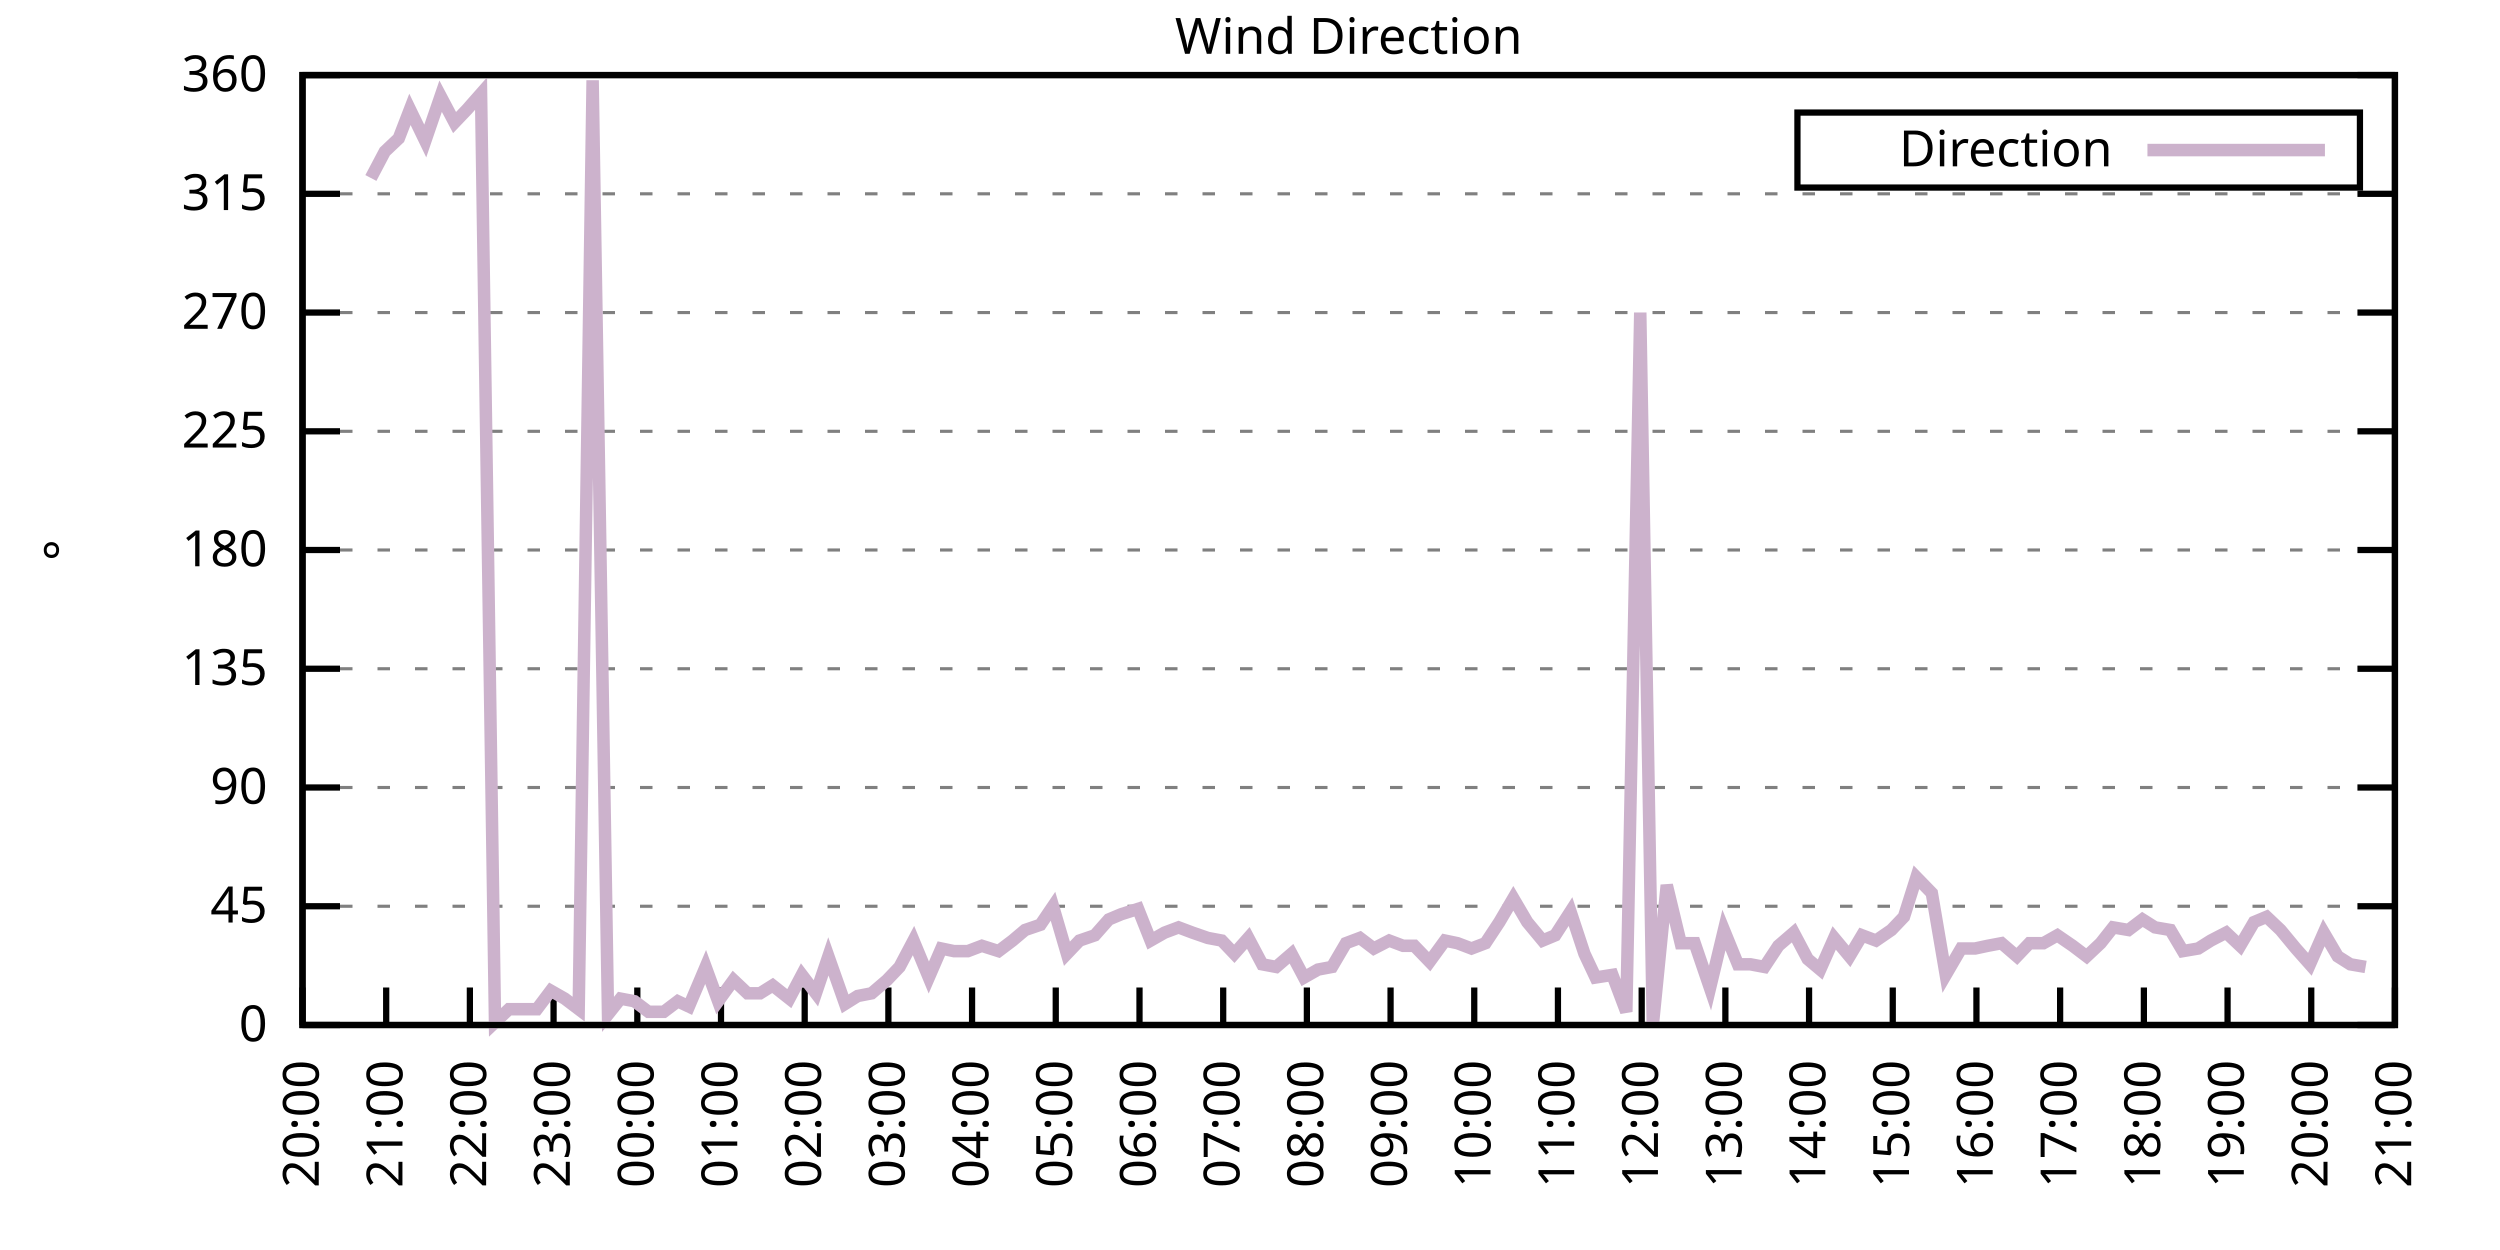
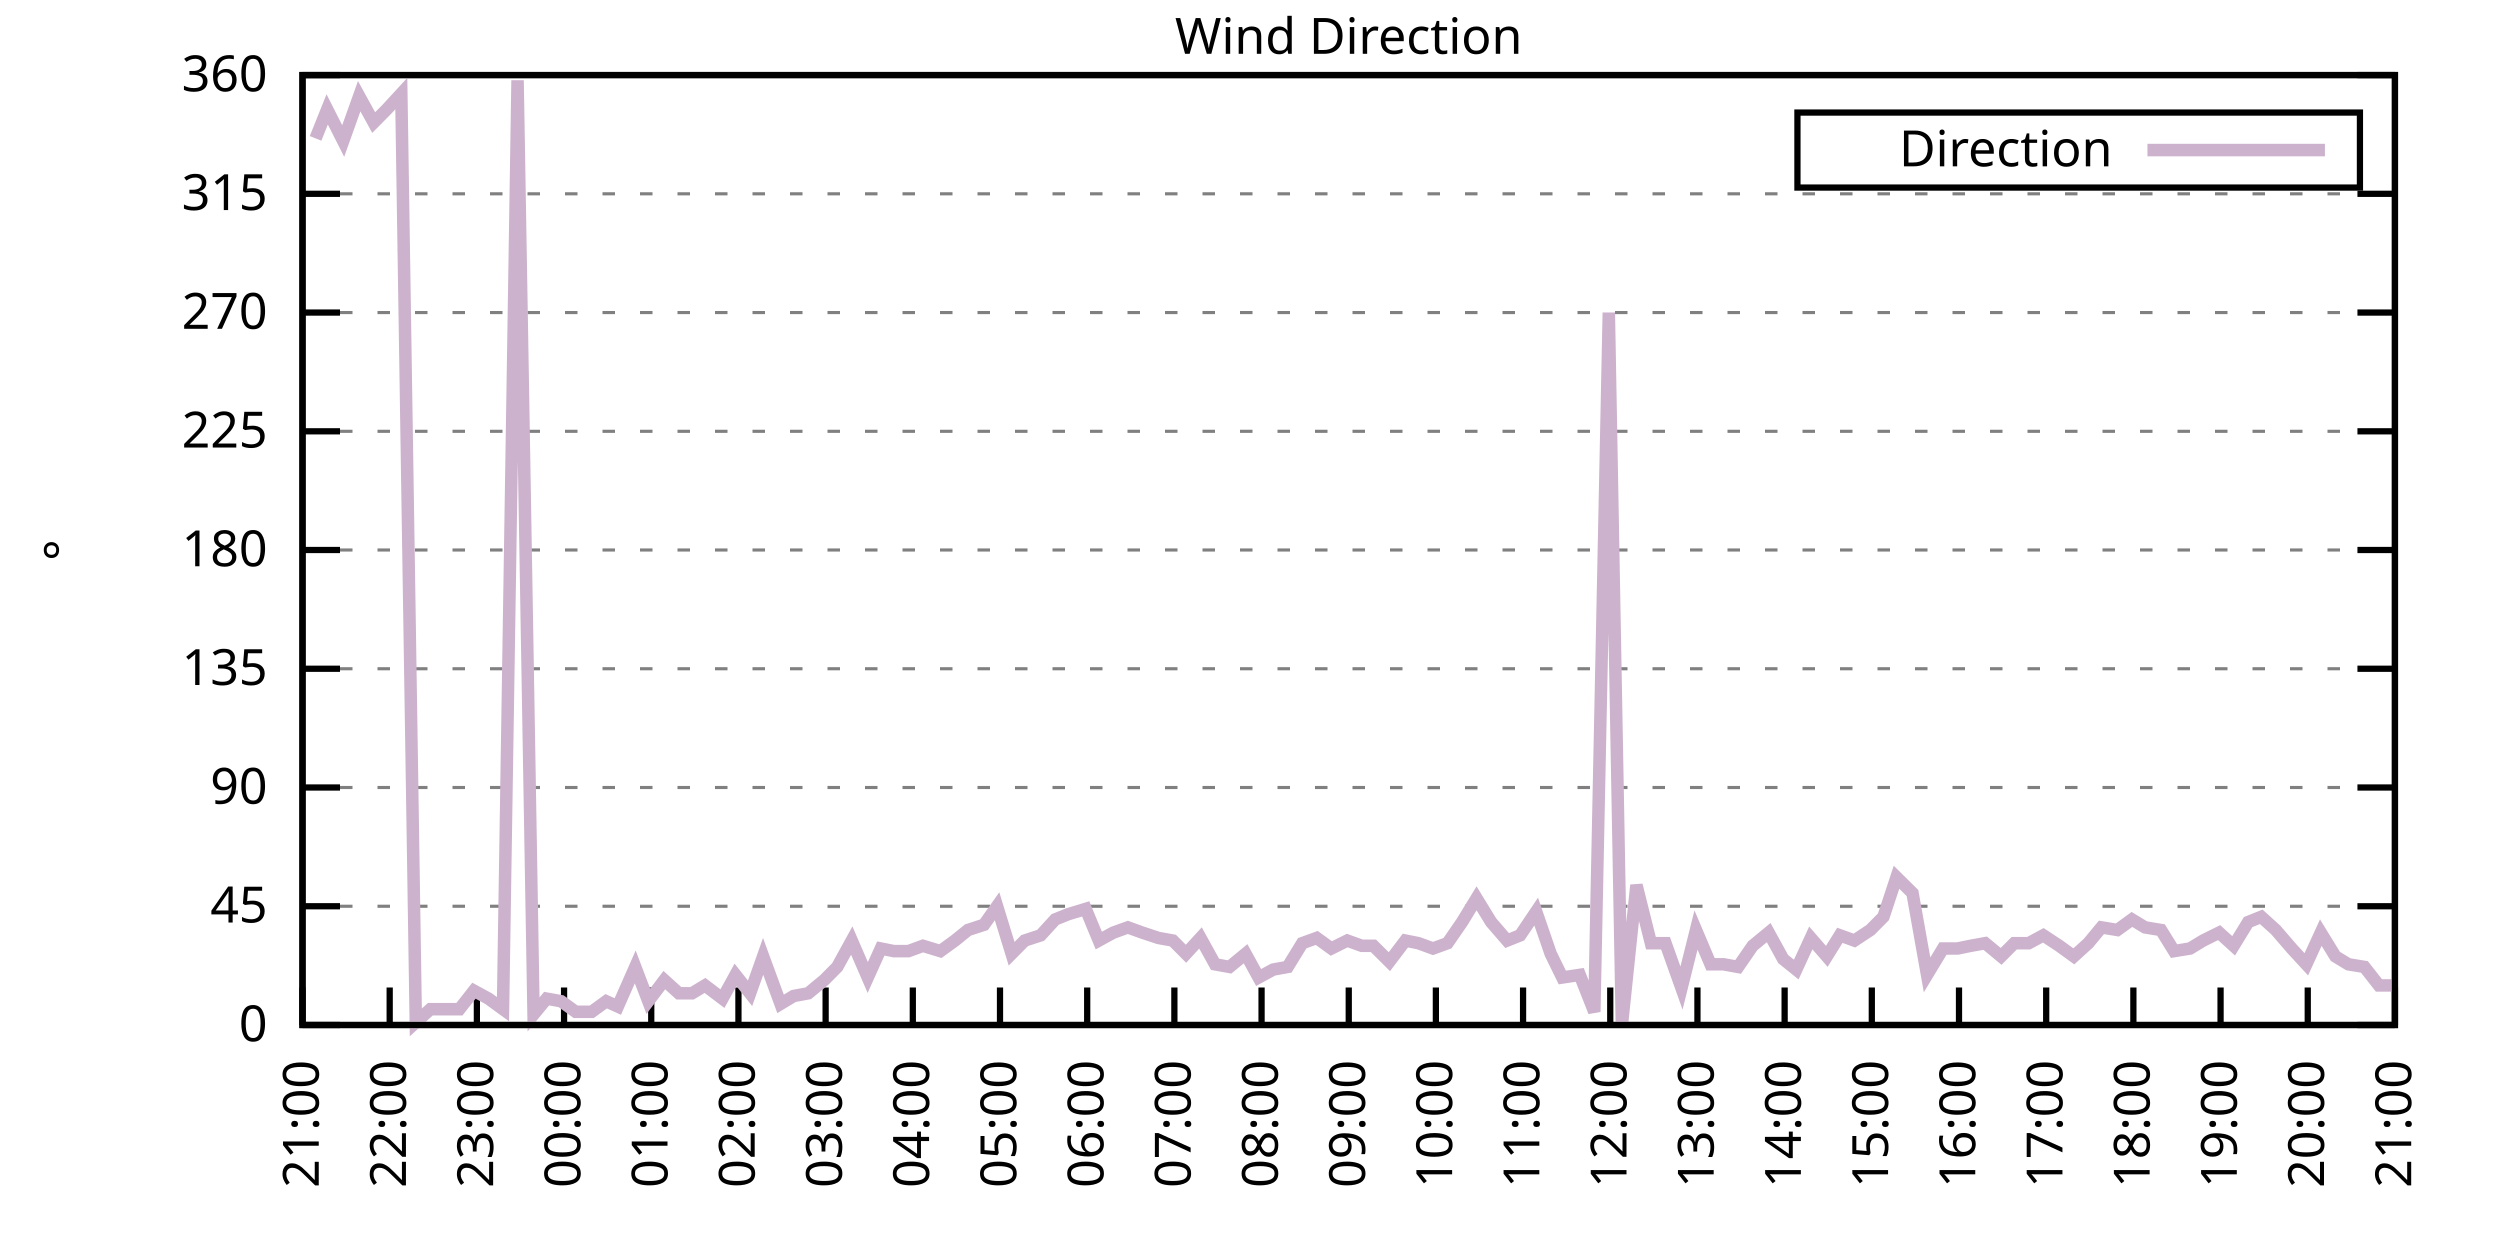
<svg xmlns="http://www.w3.org/2000/svg" xmlns:xlink="http://www.w3.org/1999/xlink" width="400" height="200" viewBox="0 0 400 200">
  <g id="gnuplot_canvas">
    <rect x="0" y="0" width="400" height="200" fill="none" />
    <defs>
      <circle id="gpDot" r="0.5" stroke-width="0.5" stroke="currentColor" />
      <path id="gpPt0" stroke-width="0.333" stroke="currentColor" d="M-1,0 h2 M0,-1 v2" />
      <path id="gpPt1" stroke-width="0.333" stroke="currentColor" d="M-1,-1 L1,1 M1,-1 L-1,1" />
      <path id="gpPt2" stroke-width="0.333" stroke="currentColor" d="M-1,0 L1,0 M0,-1 L0,1 M-1,-1 L1,1 M-1,1 L1,-1" />
      <rect id="gpPt3" stroke-width="0.333" stroke="currentColor" x="-1" y="-1" width="2" height="2" />
      <rect id="gpPt4" stroke-width="0.333" stroke="currentColor" fill="currentColor" x="-1" y="-1" width="2" height="2" />
      <circle id="gpPt5" stroke-width="0.333" stroke="currentColor" cx="0" cy="0" r="1" />
      <use xlink:href="#gpPt5" id="gpPt6" fill="currentColor" stroke="none" />
      <path id="gpPt7" stroke-width="0.333" stroke="currentColor" d="M0,-1.33 L-1.33,0.67 L1.33,0.67 z" />
      <use xlink:href="#gpPt7" id="gpPt8" fill="currentColor" stroke="none" />
      <use xlink:href="#gpPt7" id="gpPt9" stroke="currentColor" transform="rotate(180)" />
      <use xlink:href="#gpPt9" id="gpPt10" fill="currentColor" stroke="none" />
      <use xlink:href="#gpPt3" id="gpPt11" stroke="currentColor" transform="rotate(45)" />
      <use xlink:href="#gpPt11" id="gpPt12" fill="currentColor" stroke="none" />
      <path id="gpPt13" stroke-width="0.333" stroke="currentColor" d="M0,1.330 L1.265,0.411 L0.782,-1.067 L-0.782,-1.076 L-1.265,0.411 z" />
      <use xlink:href="#gpPt13" id="gpPt14" fill="currentColor" stroke="none" />
      <filter id="textbox" filterUnits="objectBoundingBox" x="0" y="0" height="1" width="1">
        <feFlood flood-color="white" flood-opacity="1" result="bgnd" />
        <feComposite in="SourceGraphic" in2="bgnd" operator="atop" />
      </filter>
      <filter id="greybox" filterUnits="objectBoundingBox" x="0" y="0" height="1" width="1">
        <feFlood flood-color="lightgrey" flood-opacity="1" result="grey" />
        <feComposite in="SourceGraphic" in2="grey" operator="atop" />
      </filter>
    </defs>
    <g fill="none" color="white" stroke="currentColor" stroke-width="1.00" stroke-linecap="butt" stroke-linejoin="miter">
</g>
    <g fill="none" color="black" stroke="currentColor" stroke-width="1.00" stroke-linecap="butt" stroke-linejoin="miter">
      <g stroke="none" shape-rendering="crispEdges">
        <polygon fill="rgb(255, 255, 255)" points="48.40,164.00 383.18,164.00 383.18,12.02 48.40,12.02 " />
      </g>
    </g>
    <g fill="none" color="black" stroke="currentColor" stroke-width="1.00" stroke-linecap="butt" stroke-linejoin="miter">
</g>
    <g fill="none" color="black" stroke="black" stroke-width="0.50" stroke-linecap="butt" stroke-linejoin="miter">
</g>
    <g fill="none" color="gray" stroke="currentColor" stroke-width="0.50" stroke-linecap="butt" stroke-linejoin="miter">
      <path stroke="gray" stroke-dasharray="2,4" class="gridline" d="M48.40,164.00 L383.19,164.00  " />
    </g>
    <g fill="none" color="gray" stroke="gray" stroke-width="1.00" stroke-linecap="butt" stroke-linejoin="miter">
</g>
    <g fill="none" color="black" stroke="currentColor" stroke-width="1.00" stroke-linecap="butt" stroke-linejoin="miter">
      <path stroke="black" d="M48.40,164.00 L54.40,164.00 M383.19,164.00 L377.19,164.00  " />
      <g transform="translate(42.80,166.60)" stroke="none" fill="black" font-family="Sans" font-size="8.00" text-anchor="end">
        <text>
          <tspan font-family="Sans"> 0</tspan>
        </text>
      </g>
    </g>
    <g fill="none" color="black" stroke="currentColor" stroke-width="1.00" stroke-linecap="butt" stroke-linejoin="miter">
</g>
    <g fill="none" color="black" stroke="black" stroke-width="0.50" stroke-linecap="butt" stroke-linejoin="miter">
</g>
    <g fill="none" color="gray" stroke="currentColor" stroke-width="0.50" stroke-linecap="butt" stroke-linejoin="miter">
      <path stroke="gray" stroke-dasharray="2,4" class="gridline" d="M48.40,145.00 L383.19,145.00  " />
    </g>
    <g fill="none" color="gray" stroke="gray" stroke-width="1.00" stroke-linecap="butt" stroke-linejoin="miter">
</g>
    <g fill="none" color="black" stroke="currentColor" stroke-width="1.00" stroke-linecap="butt" stroke-linejoin="miter">
      <path stroke="black" d="M48.40,145.00 L54.40,145.00 M383.19,145.00 L377.19,145.00  " />
      <g transform="translate(42.80,147.60)" stroke="none" fill="black" font-family="Sans" font-size="8.00" text-anchor="end">
        <text>
          <tspan font-family="Sans"> 45</tspan>
        </text>
      </g>
    </g>
    <g fill="none" color="black" stroke="currentColor" stroke-width="1.00" stroke-linecap="butt" stroke-linejoin="miter">
</g>
    <g fill="none" color="black" stroke="black" stroke-width="0.50" stroke-linecap="butt" stroke-linejoin="miter">
</g>
    <g fill="none" color="gray" stroke="currentColor" stroke-width="0.50" stroke-linecap="butt" stroke-linejoin="miter">
      <path stroke="gray" stroke-dasharray="2,4" class="gridline" d="M48.40,126.00 L383.19,126.00  " />
    </g>
    <g fill="none" color="gray" stroke="gray" stroke-width="1.00" stroke-linecap="butt" stroke-linejoin="miter">
</g>
    <g fill="none" color="black" stroke="currentColor" stroke-width="1.00" stroke-linecap="butt" stroke-linejoin="miter">
      <path stroke="black" d="M48.40,126.00 L54.40,126.00 M383.19,126.00 L377.19,126.00  " />
      <g transform="translate(42.80,128.60)" stroke="none" fill="black" font-family="Sans" font-size="8.00" text-anchor="end">
        <text>
          <tspan font-family="Sans"> 90</tspan>
        </text>
      </g>
    </g>
    <g fill="none" color="black" stroke="currentColor" stroke-width="1.00" stroke-linecap="butt" stroke-linejoin="miter">
</g>
    <g fill="none" color="black" stroke="black" stroke-width="0.50" stroke-linecap="butt" stroke-linejoin="miter">
</g>
    <g fill="none" color="gray" stroke="currentColor" stroke-width="0.50" stroke-linecap="butt" stroke-linejoin="miter">
      <path stroke="gray" stroke-dasharray="2,4" class="gridline" d="M48.40,107.00 L383.19,107.00  " />
    </g>
    <g fill="none" color="gray" stroke="gray" stroke-width="1.00" stroke-linecap="butt" stroke-linejoin="miter">
</g>
    <g fill="none" color="black" stroke="currentColor" stroke-width="1.00" stroke-linecap="butt" stroke-linejoin="miter">
      <path stroke="black" d="M48.40,107.00 L54.40,107.00 M383.19,107.00 L377.19,107.00  " />
      <g transform="translate(42.80,109.60)" stroke="none" fill="black" font-family="Sans" font-size="8.00" text-anchor="end">
        <text>
          <tspan font-family="Sans"> 135</tspan>
        </text>
      </g>
    </g>
    <g fill="none" color="black" stroke="currentColor" stroke-width="1.00" stroke-linecap="butt" stroke-linejoin="miter">
</g>
    <g fill="none" color="black" stroke="black" stroke-width="0.50" stroke-linecap="butt" stroke-linejoin="miter">
</g>
    <g fill="none" color="gray" stroke="currentColor" stroke-width="0.50" stroke-linecap="butt" stroke-linejoin="miter">
      <path stroke="gray" stroke-dasharray="2,4" class="gridline" d="M48.40,88.00 L383.19,88.00  " />
    </g>
    <g fill="none" color="gray" stroke="gray" stroke-width="1.00" stroke-linecap="butt" stroke-linejoin="miter">
</g>
    <g fill="none" color="black" stroke="currentColor" stroke-width="1.00" stroke-linecap="butt" stroke-linejoin="miter">
      <path stroke="black" d="M48.40,88.00 L54.40,88.00 M383.19,88.00 L377.19,88.00  " />
      <g transform="translate(42.80,90.60)" stroke="none" fill="black" font-family="Sans" font-size="8.00" text-anchor="end">
        <text>
          <tspan font-family="Sans"> 180</tspan>
        </text>
      </g>
    </g>
    <g fill="none" color="black" stroke="currentColor" stroke-width="1.00" stroke-linecap="butt" stroke-linejoin="miter">
</g>
    <g fill="none" color="black" stroke="black" stroke-width="0.50" stroke-linecap="butt" stroke-linejoin="miter">
</g>
    <g fill="none" color="gray" stroke="currentColor" stroke-width="0.50" stroke-linecap="butt" stroke-linejoin="miter">
      <path stroke="gray" stroke-dasharray="2,4" class="gridline" d="M48.40,69.01 L383.19,69.01  " />
    </g>
    <g fill="none" color="gray" stroke="gray" stroke-width="1.00" stroke-linecap="butt" stroke-linejoin="miter">
</g>
    <g fill="none" color="black" stroke="currentColor" stroke-width="1.00" stroke-linecap="butt" stroke-linejoin="miter">
      <path stroke="black" d="M48.40,69.01 L54.40,69.01 M383.19,69.01 L377.19,69.01  " />
      <g transform="translate(42.80,71.61)" stroke="none" fill="black" font-family="Sans" font-size="8.00" text-anchor="end">
        <text>
          <tspan font-family="Sans"> 225</tspan>
        </text>
      </g>
    </g>
    <g fill="none" color="black" stroke="currentColor" stroke-width="1.00" stroke-linecap="butt" stroke-linejoin="miter">
</g>
    <g fill="none" color="black" stroke="black" stroke-width="0.50" stroke-linecap="butt" stroke-linejoin="miter">
</g>
    <g fill="none" color="gray" stroke="currentColor" stroke-width="0.50" stroke-linecap="butt" stroke-linejoin="miter">
      <path stroke="gray" stroke-dasharray="2,4" class="gridline" d="M48.40,50.01 L383.19,50.01  " />
    </g>
    <g fill="none" color="gray" stroke="gray" stroke-width="1.00" stroke-linecap="butt" stroke-linejoin="miter">
</g>
    <g fill="none" color="black" stroke="currentColor" stroke-width="1.00" stroke-linecap="butt" stroke-linejoin="miter">
      <path stroke="black" d="M48.40,50.01 L54.40,50.01 M383.19,50.01 L377.19,50.01  " />
      <g transform="translate(42.80,52.61)" stroke="none" fill="black" font-family="Sans" font-size="8.00" text-anchor="end">
        <text>
          <tspan font-family="Sans"> 270</tspan>
        </text>
      </g>
    </g>
    <g fill="none" color="black" stroke="currentColor" stroke-width="1.00" stroke-linecap="butt" stroke-linejoin="miter">
</g>
    <g fill="none" color="black" stroke="black" stroke-width="0.50" stroke-linecap="butt" stroke-linejoin="miter">
</g>
    <g fill="none" color="gray" stroke="currentColor" stroke-width="0.50" stroke-linecap="butt" stroke-linejoin="miter">
      <path stroke="gray" stroke-dasharray="2,4" class="gridline" d="M48.40,31.01 L383.19,31.01  " />
    </g>
    <g fill="none" color="gray" stroke="gray" stroke-width="1.00" stroke-linecap="butt" stroke-linejoin="miter">
</g>
    <g fill="none" color="black" stroke="currentColor" stroke-width="1.00" stroke-linecap="butt" stroke-linejoin="miter">
      <path stroke="black" d="M48.40,31.01 L54.40,31.01 M383.19,31.01 L377.19,31.01  " />
      <g transform="translate(42.80,33.61)" stroke="none" fill="black" font-family="Sans" font-size="8.00" text-anchor="end">
        <text>
          <tspan font-family="Sans"> 315</tspan>
        </text>
      </g>
    </g>
    <g fill="none" color="black" stroke="currentColor" stroke-width="1.00" stroke-linecap="butt" stroke-linejoin="miter">
</g>
    <g fill="none" color="black" stroke="black" stroke-width="0.50" stroke-linecap="butt" stroke-linejoin="miter">
</g>
    <g fill="none" color="gray" stroke="currentColor" stroke-width="0.50" stroke-linecap="butt" stroke-linejoin="miter">
      <path stroke="gray" stroke-dasharray="2,4" class="gridline" d="M48.40,12.01 L383.19,12.01  " />
    </g>
    <g fill="none" color="gray" stroke="gray" stroke-width="1.00" stroke-linecap="butt" stroke-linejoin="miter">
</g>
    <g fill="none" color="black" stroke="currentColor" stroke-width="1.00" stroke-linecap="butt" stroke-linejoin="miter">
      <path stroke="black" d="M48.40,12.01 L54.40,12.01 M383.19,12.01 L377.19,12.01  " />
      <g transform="translate(42.80,14.61)" stroke="none" fill="black" font-family="Sans" font-size="8.00" text-anchor="end">
        <text>
          <tspan font-family="Sans"> 360</tspan>
        </text>
      </g>
    </g>
    <g fill="none" color="black" stroke="currentColor" stroke-width="1.00" stroke-linecap="butt" stroke-linejoin="miter">
      <path stroke="black" d="M48.40,164.00 L48.40,158.00  " />
      <g transform="translate(51.00,169.60) rotate(270.00)" stroke="none" fill="black" font-family="Sans" font-size="8.00" text-anchor="end">
        <text>
-           <tspan font-family="Sans">20:00</tspan>
-         </text>
-       </g>
-     </g>
-     <g fill="none" color="black" stroke="currentColor" stroke-width="1.00" stroke-linecap="butt" stroke-linejoin="miter">
-       <path stroke="black" d="M61.79,164.00 L61.79,158.00  " />
-       <g transform="translate(64.39,169.60) rotate(270.00)" stroke="none" fill="black" font-family="Sans" font-size="8.00" text-anchor="end">
-         <text>
          <tspan font-family="Sans">21:00</tspan>
        </text>
      </g>
    </g>
    <g fill="none" color="black" stroke="currentColor" stroke-width="1.00" stroke-linecap="butt" stroke-linejoin="miter">
-       <path stroke="black" d="M75.18,164.00 L75.18,158.00  " />
-       <g transform="translate(77.78,169.60) rotate(270.00)" stroke="none" fill="black" font-family="Sans" font-size="8.00" text-anchor="end">
+       <path stroke="black" d="M62.35,164.00 L62.35,158.00  " />
+       <g transform="translate(64.95,169.60) rotate(270.00)" stroke="none" fill="black" font-family="Sans" font-size="8.00" text-anchor="end">
        <text>
          <tspan font-family="Sans">22:00</tspan>
        </text>
      </g>
    </g>
    <g fill="none" color="black" stroke="currentColor" stroke-width="1.00" stroke-linecap="butt" stroke-linejoin="miter">
-       <path stroke="black" d="M88.57,164.00 L88.57,158.00  " />
-       <g transform="translate(91.17,169.60) rotate(270.00)" stroke="none" fill="black" font-family="Sans" font-size="8.00" text-anchor="end">
+       <path stroke="black" d="M76.30,164.00 L76.30,158.00  " />
+       <g transform="translate(78.90,169.60) rotate(270.00)" stroke="none" fill="black" font-family="Sans" font-size="8.00" text-anchor="end">
        <text>
          <tspan font-family="Sans">23:00</tspan>
        </text>
      </g>
    </g>
    <g fill="none" color="black" stroke="currentColor" stroke-width="1.00" stroke-linecap="butt" stroke-linejoin="miter">
-       <path stroke="black" d="M101.97,164.00 L101.97,158.00  " />
-       <g transform="translate(104.57,169.60) rotate(270.00)" stroke="none" fill="black" font-family="Sans" font-size="8.00" text-anchor="end">
+       <path stroke="black" d="M90.25,164.00 L90.25,158.00  " />
+       <g transform="translate(92.85,169.60) rotate(270.00)" stroke="none" fill="black" font-family="Sans" font-size="8.00" text-anchor="end">
        <text>
          <tspan font-family="Sans">00:00</tspan>
        </text>
      </g>
    </g>
    <g fill="none" color="black" stroke="currentColor" stroke-width="1.00" stroke-linecap="butt" stroke-linejoin="miter">
-       <path stroke="black" d="M115.36,164.00 L115.36,158.00  " />
-       <g transform="translate(117.96,169.60) rotate(270.00)" stroke="none" fill="black" font-family="Sans" font-size="8.00" text-anchor="end">
+       <path stroke="black" d="M104.20,164.00 L104.20,158.00  " />
+       <g transform="translate(106.80,169.60) rotate(270.00)" stroke="none" fill="black" font-family="Sans" font-size="8.00" text-anchor="end">
        <text>
          <tspan font-family="Sans">01:00</tspan>
        </text>
      </g>
    </g>
    <g fill="none" color="black" stroke="currentColor" stroke-width="1.00" stroke-linecap="butt" stroke-linejoin="miter">
-       <path stroke="black" d="M128.75,164.00 L128.75,158.00  " />
-       <g transform="translate(131.35,169.60) rotate(270.00)" stroke="none" fill="black" font-family="Sans" font-size="8.00" text-anchor="end">
+       <path stroke="black" d="M118.15,164.00 L118.15,158.00  " />
+       <g transform="translate(120.75,169.60) rotate(270.00)" stroke="none" fill="black" font-family="Sans" font-size="8.00" text-anchor="end">
        <text>
          <tspan font-family="Sans">02:00</tspan>
        </text>
      </g>
    </g>
    <g fill="none" color="black" stroke="currentColor" stroke-width="1.00" stroke-linecap="butt" stroke-linejoin="miter">
-       <path stroke="black" d="M142.14,164.00 L142.14,158.00  " />
-       <g transform="translate(144.74,169.60) rotate(270.00)" stroke="none" fill="black" font-family="Sans" font-size="8.00" text-anchor="end">
+       <path stroke="black" d="M132.10,164.00 L132.10,158.00  " />
+       <g transform="translate(134.70,169.60) rotate(270.00)" stroke="none" fill="black" font-family="Sans" font-size="8.00" text-anchor="end">
        <text>
          <tspan font-family="Sans">03:00</tspan>
        </text>
      </g>
    </g>
    <g fill="none" color="black" stroke="currentColor" stroke-width="1.00" stroke-linecap="butt" stroke-linejoin="miter">
-       <path stroke="black" d="M155.53,164.00 L155.53,158.00  " />
-       <g transform="translate(158.13,169.60) rotate(270.00)" stroke="none" fill="black" font-family="Sans" font-size="8.00" text-anchor="end">
+       <path stroke="black" d="M146.05,164.00 L146.05,158.00  " />
+       <g transform="translate(148.65,169.60) rotate(270.00)" stroke="none" fill="black" font-family="Sans" font-size="8.00" text-anchor="end">
        <text>
          <tspan font-family="Sans">04:00</tspan>
        </text>
      </g>
    </g>
    <g fill="none" color="black" stroke="currentColor" stroke-width="1.00" stroke-linecap="butt" stroke-linejoin="miter">
-       <path stroke="black" d="M168.92,164.00 L168.92,158.00  " />
-       <g transform="translate(171.52,169.60) rotate(270.00)" stroke="none" fill="black" font-family="Sans" font-size="8.00" text-anchor="end">
+       <path stroke="black" d="M160.00,164.00 L160.00,158.00  " />
+       <g transform="translate(162.60,169.60) rotate(270.00)" stroke="none" fill="black" font-family="Sans" font-size="8.00" text-anchor="end">
        <text>
          <tspan font-family="Sans">05:00</tspan>
        </text>
      </g>
    </g>
    <g fill="none" color="black" stroke="currentColor" stroke-width="1.00" stroke-linecap="butt" stroke-linejoin="miter">
-       <path stroke="black" d="M182.32,164.00 L182.32,158.00  " />
-       <g transform="translate(184.92,169.60) rotate(270.00)" stroke="none" fill="black" font-family="Sans" font-size="8.00" text-anchor="end">
+       <path stroke="black" d="M173.95,164.00 L173.95,158.00  " />
+       <g transform="translate(176.55,169.60) rotate(270.00)" stroke="none" fill="black" font-family="Sans" font-size="8.00" text-anchor="end">
        <text>
          <tspan font-family="Sans">06:00</tspan>
        </text>
      </g>
    </g>
    <g fill="none" color="black" stroke="currentColor" stroke-width="1.00" stroke-linecap="butt" stroke-linejoin="miter">
-       <path stroke="black" d="M195.71,164.00 L195.71,158.00  " />
-       <g transform="translate(198.31,169.60) rotate(270.00)" stroke="none" fill="black" font-family="Sans" font-size="8.00" text-anchor="end">
+       <path stroke="black" d="M187.90,164.00 L187.90,158.00  " />
+       <g transform="translate(190.50,169.60) rotate(270.00)" stroke="none" fill="black" font-family="Sans" font-size="8.00" text-anchor="end">
        <text>
          <tspan font-family="Sans">07:00</tspan>
        </text>
      </g>
    </g>
    <g fill="none" color="black" stroke="currentColor" stroke-width="1.00" stroke-linecap="butt" stroke-linejoin="miter">
-       <path stroke="black" d="M209.10,164.00 L209.10,158.00  " />
-       <g transform="translate(211.70,169.60) rotate(270.00)" stroke="none" fill="black" font-family="Sans" font-size="8.00" text-anchor="end">
+       <path stroke="black" d="M201.85,164.00 L201.85,158.00  " />
+       <g transform="translate(204.45,169.60) rotate(270.00)" stroke="none" fill="black" font-family="Sans" font-size="8.00" text-anchor="end">
        <text>
          <tspan font-family="Sans">08:00</tspan>
        </text>
      </g>
    </g>
    <g fill="none" color="black" stroke="currentColor" stroke-width="1.00" stroke-linecap="butt" stroke-linejoin="miter">
-       <path stroke="black" d="M222.49,164.00 L222.49,158.00  " />
-       <g transform="translate(225.09,169.60) rotate(270.00)" stroke="none" fill="black" font-family="Sans" font-size="8.00" text-anchor="end">
+       <path stroke="black" d="M215.80,164.00 L215.80,158.00  " />
+       <g transform="translate(218.40,169.60) rotate(270.00)" stroke="none" fill="black" font-family="Sans" font-size="8.00" text-anchor="end">
        <text>
          <tspan font-family="Sans">09:00</tspan>
        </text>
      </g>
    </g>
    <g fill="none" color="black" stroke="currentColor" stroke-width="1.00" stroke-linecap="butt" stroke-linejoin="miter">
-       <path stroke="black" d="M235.88,164.00 L235.88,158.00  " />
-       <g transform="translate(238.48,169.60) rotate(270.00)" stroke="none" fill="black" font-family="Sans" font-size="8.00" text-anchor="end">
+       <path stroke="black" d="M229.74,164.00 L229.74,158.00  " />
+       <g transform="translate(232.34,169.60) rotate(270.00)" stroke="none" fill="black" font-family="Sans" font-size="8.00" text-anchor="end">
        <text>
          <tspan font-family="Sans">10:00</tspan>
        </text>
      </g>
    </g>
    <g fill="none" color="black" stroke="currentColor" stroke-width="1.00" stroke-linecap="butt" stroke-linejoin="miter">
-       <path stroke="black" d="M249.27,164.00 L249.27,158.00  " />
-       <g transform="translate(251.87,169.60) rotate(270.00)" stroke="none" fill="black" font-family="Sans" font-size="8.00" text-anchor="end">
+       <path stroke="black" d="M243.69,164.00 L243.69,158.00  " />
+       <g transform="translate(246.29,169.60) rotate(270.00)" stroke="none" fill="black" font-family="Sans" font-size="8.00" text-anchor="end">
        <text>
          <tspan font-family="Sans">11:00</tspan>
        </text>
      </g>
    </g>
    <g fill="none" color="black" stroke="currentColor" stroke-width="1.00" stroke-linecap="butt" stroke-linejoin="miter">
-       <path stroke="black" d="M262.67,164.00 L262.67,158.00  " />
-       <g transform="translate(265.27,169.60) rotate(270.00)" stroke="none" fill="black" font-family="Sans" font-size="8.00" text-anchor="end">
+       <path stroke="black" d="M257.64,164.00 L257.64,158.00  " />
+       <g transform="translate(260.24,169.60) rotate(270.00)" stroke="none" fill="black" font-family="Sans" font-size="8.00" text-anchor="end">
        <text>
          <tspan font-family="Sans">12:00</tspan>
        </text>
      </g>
    </g>
    <g fill="none" color="black" stroke="currentColor" stroke-width="1.00" stroke-linecap="butt" stroke-linejoin="miter">
-       <path stroke="black" d="M276.06,164.00 L276.06,158.00  " />
-       <g transform="translate(278.66,169.60) rotate(270.00)" stroke="none" fill="black" font-family="Sans" font-size="8.00" text-anchor="end">
+       <path stroke="black" d="M271.59,164.00 L271.59,158.00  " />
+       <g transform="translate(274.19,169.60) rotate(270.00)" stroke="none" fill="black" font-family="Sans" font-size="8.00" text-anchor="end">
        <text>
          <tspan font-family="Sans">13:00</tspan>
        </text>
      </g>
    </g>
    <g fill="none" color="black" stroke="currentColor" stroke-width="1.00" stroke-linecap="butt" stroke-linejoin="miter">
-       <path stroke="black" d="M289.45,164.00 L289.45,158.00  " />
-       <g transform="translate(292.05,169.60) rotate(270.00)" stroke="none" fill="black" font-family="Sans" font-size="8.00" text-anchor="end">
+       <path stroke="black" d="M285.54,164.00 L285.54,158.00  " />
+       <g transform="translate(288.14,169.60) rotate(270.00)" stroke="none" fill="black" font-family="Sans" font-size="8.00" text-anchor="end">
        <text>
          <tspan font-family="Sans">14:00</tspan>
        </text>
      </g>
    </g>
    <g fill="none" color="black" stroke="currentColor" stroke-width="1.00" stroke-linecap="butt" stroke-linejoin="miter">
-       <path stroke="black" d="M302.84,164.00 L302.84,158.00  " />
-       <g transform="translate(305.44,169.60) rotate(270.00)" stroke="none" fill="black" font-family="Sans" font-size="8.00" text-anchor="end">
+       <path stroke="black" d="M299.49,164.00 L299.49,158.00  " />
+       <g transform="translate(302.09,169.60) rotate(270.00)" stroke="none" fill="black" font-family="Sans" font-size="8.00" text-anchor="end">
        <text>
          <tspan font-family="Sans">15:00</tspan>
        </text>
      </g>
    </g>
    <g fill="none" color="black" stroke="currentColor" stroke-width="1.00" stroke-linecap="butt" stroke-linejoin="miter">
-       <path stroke="black" d="M316.23,164.00 L316.23,158.00  " />
-       <g transform="translate(318.83,169.60) rotate(270.00)" stroke="none" fill="black" font-family="Sans" font-size="8.00" text-anchor="end">
+       <path stroke="black" d="M313.44,164.00 L313.44,158.00  " />
+       <g transform="translate(316.04,169.60) rotate(270.00)" stroke="none" fill="black" font-family="Sans" font-size="8.00" text-anchor="end">
        <text>
          <tspan font-family="Sans">16:00</tspan>
        </text>
      </g>
    </g>
    <g fill="none" color="black" stroke="currentColor" stroke-width="1.00" stroke-linecap="butt" stroke-linejoin="miter">
-       <path stroke="black" d="M329.62,164.00 L329.62,158.00  " />
-       <g transform="translate(332.22,169.60) rotate(270.00)" stroke="none" fill="black" font-family="Sans" font-size="8.00" text-anchor="end">
+       <path stroke="black" d="M327.39,164.00 L327.39,158.00  " />
+       <g transform="translate(329.99,169.60) rotate(270.00)" stroke="none" fill="black" font-family="Sans" font-size="8.00" text-anchor="end">
        <text>
          <tspan font-family="Sans">17:00</tspan>
        </text>
      </g>
    </g>
    <g fill="none" color="black" stroke="currentColor" stroke-width="1.00" stroke-linecap="butt" stroke-linejoin="miter">
-       <path stroke="black" d="M343.02,164.00 L343.02,158.00  " />
-       <g transform="translate(345.62,169.60) rotate(270.00)" stroke="none" fill="black" font-family="Sans" font-size="8.00" text-anchor="end">
+       <path stroke="black" d="M341.34,164.00 L341.34,158.00  " />
+       <g transform="translate(343.94,169.60) rotate(270.00)" stroke="none" fill="black" font-family="Sans" font-size="8.00" text-anchor="end">
        <text>
          <tspan font-family="Sans">18:00</tspan>
        </text>
      </g>
    </g>
    <g fill="none" color="black" stroke="currentColor" stroke-width="1.00" stroke-linecap="butt" stroke-linejoin="miter">
-       <path stroke="black" d="M356.41,164.00 L356.41,158.00  " />
-       <g transform="translate(359.01,169.60) rotate(270.00)" stroke="none" fill="black" font-family="Sans" font-size="8.00" text-anchor="end">
+       <path stroke="black" d="M355.29,164.00 L355.29,158.00  " />
+       <g transform="translate(357.89,169.60) rotate(270.00)" stroke="none" fill="black" font-family="Sans" font-size="8.00" text-anchor="end">
        <text>
          <tspan font-family="Sans">19:00</tspan>
        </text>
      </g>
    </g>
    <g fill="none" color="black" stroke="currentColor" stroke-width="1.00" stroke-linecap="butt" stroke-linejoin="miter">
-       <path stroke="black" d="M369.80,164.00 L369.80,158.00  " />
-       <g transform="translate(372.40,169.60) rotate(270.00)" stroke="none" fill="black" font-family="Sans" font-size="8.00" text-anchor="end">
+       <path stroke="black" d="M369.24,164.00 L369.24,158.00  " />
+       <g transform="translate(371.84,169.60) rotate(270.00)" stroke="none" fill="black" font-family="Sans" font-size="8.00" text-anchor="end">
        <text>
          <tspan font-family="Sans">20:00</tspan>
        </text>
      </g>
    </g>
    <g fill="none" color="black" stroke="currentColor" stroke-width="1.00" stroke-linecap="butt" stroke-linejoin="miter">
      <path stroke="black" d="M383.19,164.00 L383.19,158.00  " />
      <g transform="translate(385.79,169.60) rotate(270.00)" stroke="none" fill="black" font-family="Sans" font-size="8.00" text-anchor="end">
        <text>
          <tspan font-family="Sans">21:00</tspan>
        </text>
      </g>
    </g>
    <g fill="none" color="black" stroke="currentColor" stroke-width="1.00" stroke-linecap="butt" stroke-linejoin="miter">
</g>
    <g fill="none" color="black" stroke="currentColor" stroke-width="1.00" stroke-linecap="butt" stroke-linejoin="miter">
      <path stroke="black" d="M48.40,12.01 L48.40,164.00 L383.19,164.00 L383.19,12.01 L48.40,12.01 Z  " />
    </g>
    <g fill="none" color="black" stroke="currentColor" stroke-width="1.00" stroke-linecap="butt" stroke-linejoin="miter">
</g>
    <g fill="none" color="black" stroke="currentColor" stroke-width="1.00" stroke-linecap="butt" stroke-linejoin="miter">
      <path stroke="black" d="M287.59,30.01 L287.59,18.01 L377.59,18.01 L377.59,30.01 L287.59,30.01 Z  " />
    </g>
    <g id="Wind_direction_plot_1">
      <g fill="none" color="white" stroke="black" stroke-width="2.00" stroke-linecap="butt" stroke-linejoin="miter">
</g>
      <g fill="none" color="black" stroke="currentColor" stroke-width="2.00" stroke-linecap="butt" stroke-linejoin="miter">
        <g transform="translate(337.99,26.61)" stroke="none" fill="black" font-family="Sans" font-size="8.00" text-anchor="end">
          <text>
            <tspan font-family="Sans">Direction</tspan>
          </text>
        </g>
      </g>
      <g fill="none" color="black" stroke="currentColor" stroke-width="2.00" stroke-linecap="butt" stroke-linejoin="miter">
-         <path stroke="rgb(204, 178, 204)" d="M343.59,24.01 L371.99,24.01 M59.34,28.48 L61.57,24.25 L63.80,22.14 L65.59,17.50 L68.04,22.56 L70.50,15.39   L72.73,19.61 L74.74,17.50 L76.97,14.97 L79.20,163.58 L81.43,161.47 L83.89,161.47 L85.90,161.47 L88.13,158.51   L90.36,159.78 L92.59,161.47 L94.82,12.85 L97.28,162.31 L99.29,159.78 L101.52,160.20 L103.75,161.89 L106.21,161.89   L108.44,160.20 L110.22,161.04 L112.90,154.71 L114.91,160.20 L117.37,156.82 L119.60,158.93 L121.61,158.93 L123.62,157.67   L126.29,159.78 L128.30,155.98 L130.54,158.93 L132.54,153.02 L135.22,160.62 L137.23,159.36 L139.46,158.93 L141.92,156.82   L143.93,154.71 L146.16,150.49 L148.61,156.40 L150.62,151.76 L152.63,152.18 L154.86,152.18 L157.10,151.33 L159.77,152.18   L162.01,150.49 L164.01,148.80 L166.47,147.96 L168.48,145.00 L170.71,152.60 L172.72,150.49 L175.17,149.65 L177.41,147.11   L179.41,146.27 L182.09,145.42 L184.10,150.49 L186.33,149.22 L188.57,148.38 L190.80,149.22 L193.25,150.07 L195.48,150.49   L197.49,152.60 L199.73,150.07 L201.96,154.29 L204.19,154.71 L206.64,152.60 L208.65,156.40 L210.88,155.13 L213.12,154.71   L215.35,150.91 L217.58,150.07 L219.81,151.76 L222.27,150.49 L224.50,151.33 L226.29,151.33 L228.74,153.87 L231.20,150.49   L233.20,150.91 L235.44,151.76 L237.67,150.91 L239.90,147.53 L242.13,143.73 L244.36,147.53 L246.82,150.49 L248.83,149.65   L251.28,145.85 L253.51,152.60 L255.30,156.40 L257.98,155.98 L260.21,161.89 L262.44,50.01 L264.45,164.00 L266.68,141.62   L268.92,150.91 L271.15,150.91 L273.60,158.09 L275.83,148.80 L278.07,154.29 L280.07,154.29 L282.31,154.71 L284.54,151.33   L286.99,149.22 L289.23,153.45 L291.23,155.13 L293.47,150.07 L295.92,153.02 L297.93,149.65 L300.16,150.49 L302.62,148.80   L304.63,146.69 L306.63,140.36 L309.09,142.89 L311.32,155.98 L313.78,151.76 L316.01,151.76 L318.02,151.33 L320.25,150.91   L322.70,153.02 L324.71,150.91 L326.95,150.91 L329.18,149.65 L331.63,151.33 L333.86,153.02 L336.10,150.91 L338.10,148.38   L340.56,148.80 L342.79,147.11 L344.80,148.38 L347.26,148.80 L349.26,152.18 L351.72,151.76 L353.73,150.49 L356.18,149.22   L358.42,151.33 L360.65,147.53 L362.66,146.69 L364.89,148.80 L367.34,151.76 L369.58,154.29 L371.81,149.22 L374.04,153.02   L376.05,154.29 L378.50,154.71  " />
+         <path stroke="rgb(204, 178, 204)" d="M343.59,24.01 L371.99,24.01 M50.49,22.14 L52.35,17.50 L54.91,22.56 L57.47,15.39 L59.79,19.61 L61.88,17.50   L64.21,14.97 L66.53,163.58 L68.86,161.47 L71.42,161.47 L73.51,161.47 L75.83,158.51 L78.16,159.78 L80.48,161.47   L82.81,12.85 L85.37,162.31 L87.46,159.78 L89.78,160.20 L92.11,161.89 L94.67,161.89 L96.99,160.20 L98.85,161.04   L101.64,154.71 L103.73,160.20 L106.29,156.82 L108.62,158.93 L110.71,158.93 L112.80,157.67 L115.59,159.78 L117.68,155.98   L120.01,158.93 L122.10,153.02 L124.89,160.62 L126.98,159.36 L129.31,158.93 L131.87,156.82 L133.96,154.71 L136.28,150.49   L138.84,156.40 L140.93,151.76 L143.02,152.18 L145.35,152.18 L147.67,151.33 L150.46,152.18 L152.79,150.49 L154.88,148.80   L157.44,147.96 L159.53,145.00 L161.86,152.60 L163.95,150.49 L166.51,149.65 L168.83,147.11 L170.92,146.27 L173.71,145.42   L175.81,150.49 L178.13,149.22 L180.46,148.38 L182.78,149.22 L185.34,150.07 L187.66,150.49 L189.76,152.60 L192.08,150.07   L194.41,154.29 L196.73,154.71 L199.29,152.60 L201.38,156.40 L203.71,155.13 L206.03,154.71 L208.36,150.91 L210.68,150.07   L213.01,151.76 L215.56,150.49 L217.89,151.33 L219.75,151.33 L222.30,153.87 L224.86,150.49 L226.95,150.91 L229.28,151.76   L231.60,150.91 L233.93,147.53 L236.25,143.73 L238.58,147.53 L241.14,150.49 L243.23,149.65 L245.79,145.85 L248.11,152.60   L249.97,156.40 L252.76,155.98 L255.09,161.89 L257.41,50.01 L259.50,164.00 L261.83,141.62 L264.15,150.91 L266.48,150.91   L269.04,158.09 L271.36,148.80 L273.69,154.29 L275.78,154.29 L278.10,154.71 L280.43,151.33 L282.99,149.22 L285.31,153.45   L287.40,155.13 L289.73,150.07 L292.29,153.02 L294.38,149.65 L296.70,150.49 L299.26,148.80 L301.35,146.69 L303.44,140.36   L306.00,142.89 L308.33,155.98 L310.88,151.76 L313.21,151.76 L315.30,151.33 L317.63,150.91 L320.18,153.02 L322.28,150.91   L324.60,150.91 L326.93,149.65 L329.48,151.33 L331.81,153.02 L334.13,150.91 L336.23,148.38 L338.78,148.80 L341.11,147.11   L343.20,148.38 L345.76,148.80 L347.85,152.18 L350.41,151.76 L352.50,150.49 L355.06,149.22 L357.38,151.33 L359.71,147.53   L361.80,146.69 L364.13,148.80 L366.68,151.76 L369.01,154.29 L371.33,149.22 L373.66,153.02 L375.75,154.29 L378.31,154.71   L380.63,157.67 L382.96,157.67  " />
      </g>
    </g>
    <g fill="none" color="black" stroke="currentColor" stroke-width="2.00" stroke-linecap="butt" stroke-linejoin="miter">
</g>
    <g fill="none" color="black" stroke="black" stroke-width="1.00" stroke-linecap="butt" stroke-linejoin="miter">
</g>
    <g fill="none" color="black" stroke="currentColor" stroke-width="1.00" stroke-linecap="butt" stroke-linejoin="miter">
      <path stroke="black" d="M48.40,12.01 L48.40,164.00 L383.19,164.00 L383.19,12.01 L48.40,12.01 Z  " />
      <g transform="translate(12.80,88.01) rotate(270.00)" stroke="none" fill="black" font-family="Sans" font-size="8.00" text-anchor="middle">
        <text>
          <tspan font-family="Sans">°</tspan>
        </text>
      </g>
    </g>
    <g fill="none" color="black" stroke="currentColor" stroke-width="1.00" stroke-linecap="butt" stroke-linejoin="miter">
</g>
    <g fill="none" color="black" stroke="currentColor" stroke-width="1.00" stroke-linecap="butt" stroke-linejoin="miter">
      <g transform="translate(215.79,8.61)" stroke="none" fill="black" font-family="Sans" font-size="8.00" text-anchor="middle">
        <text>
          <tspan font-family="Sans">Wind Direction</tspan>
        </text>
      </g>
    </g>
    <g fill="none" color="black" stroke="currentColor" stroke-width="1.00" stroke-linecap="butt" stroke-linejoin="miter">
</g>
  </g>
</svg>
